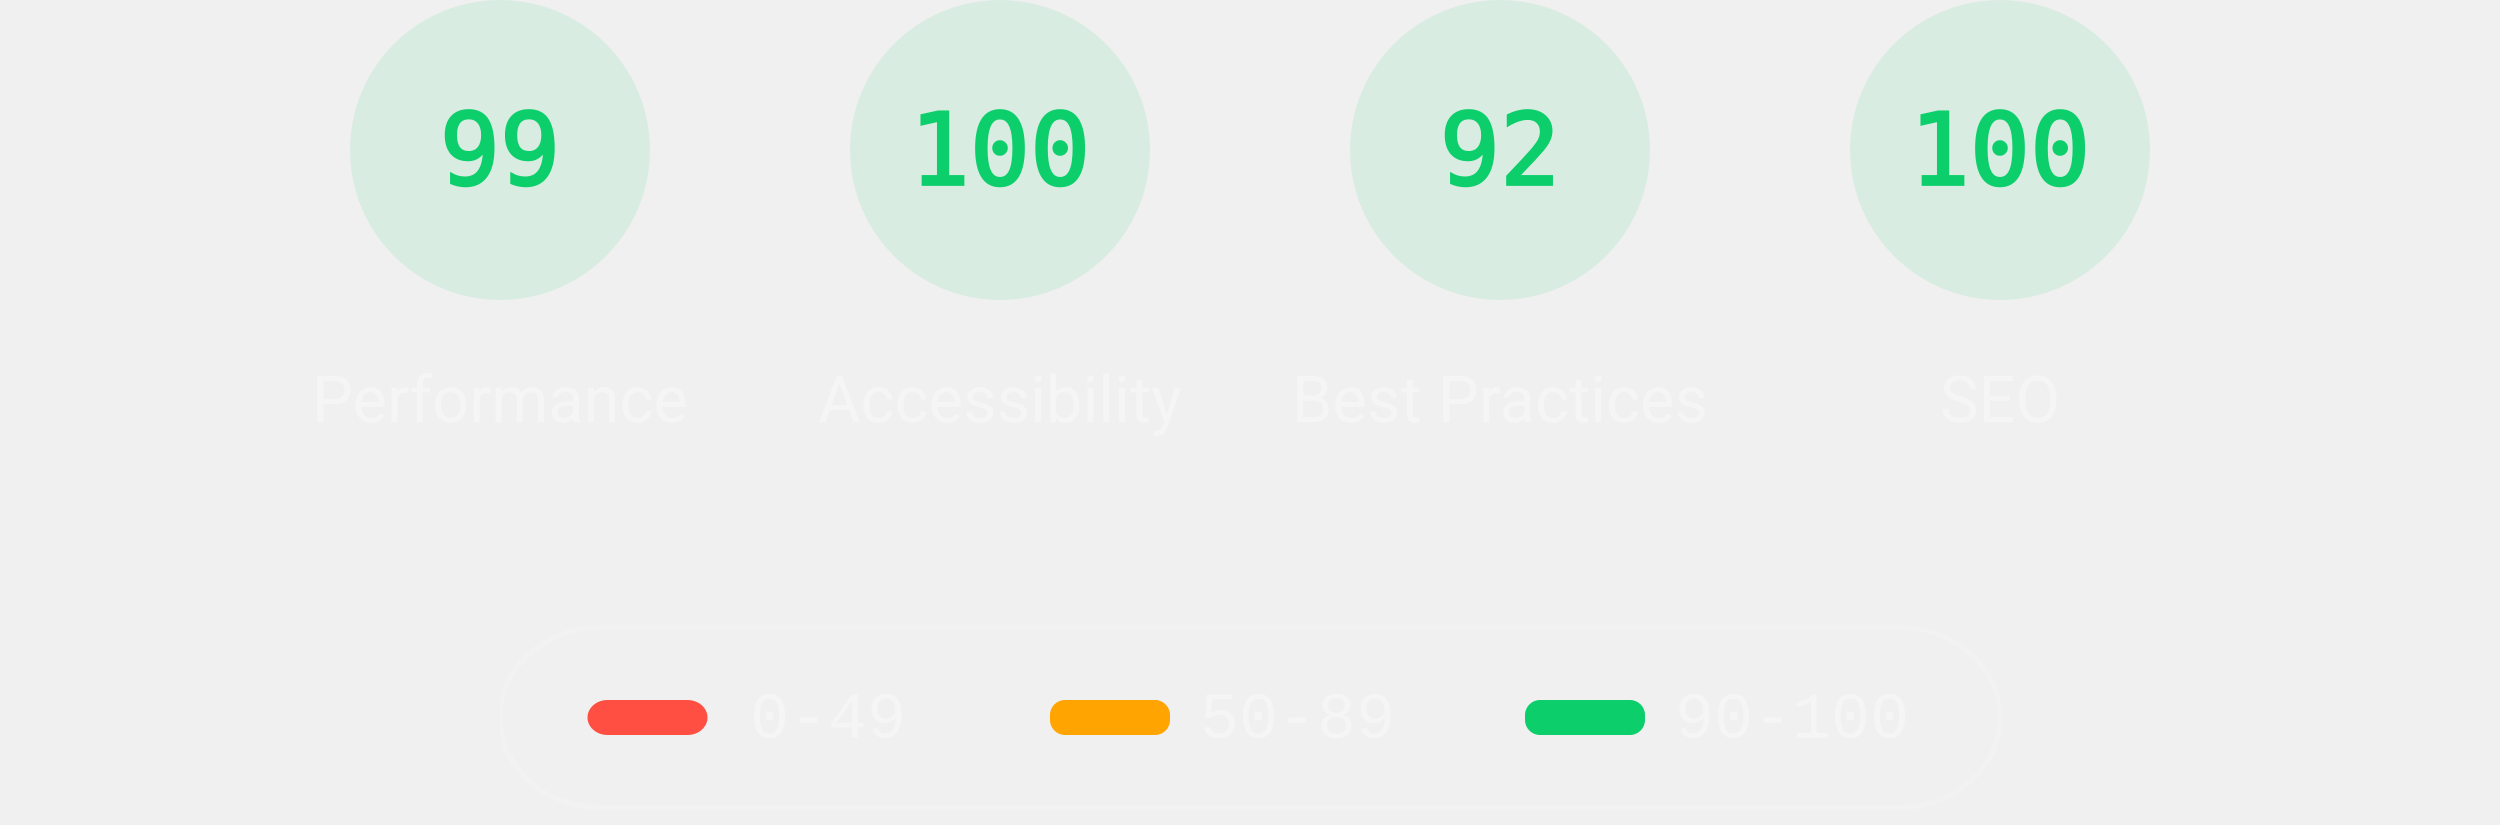
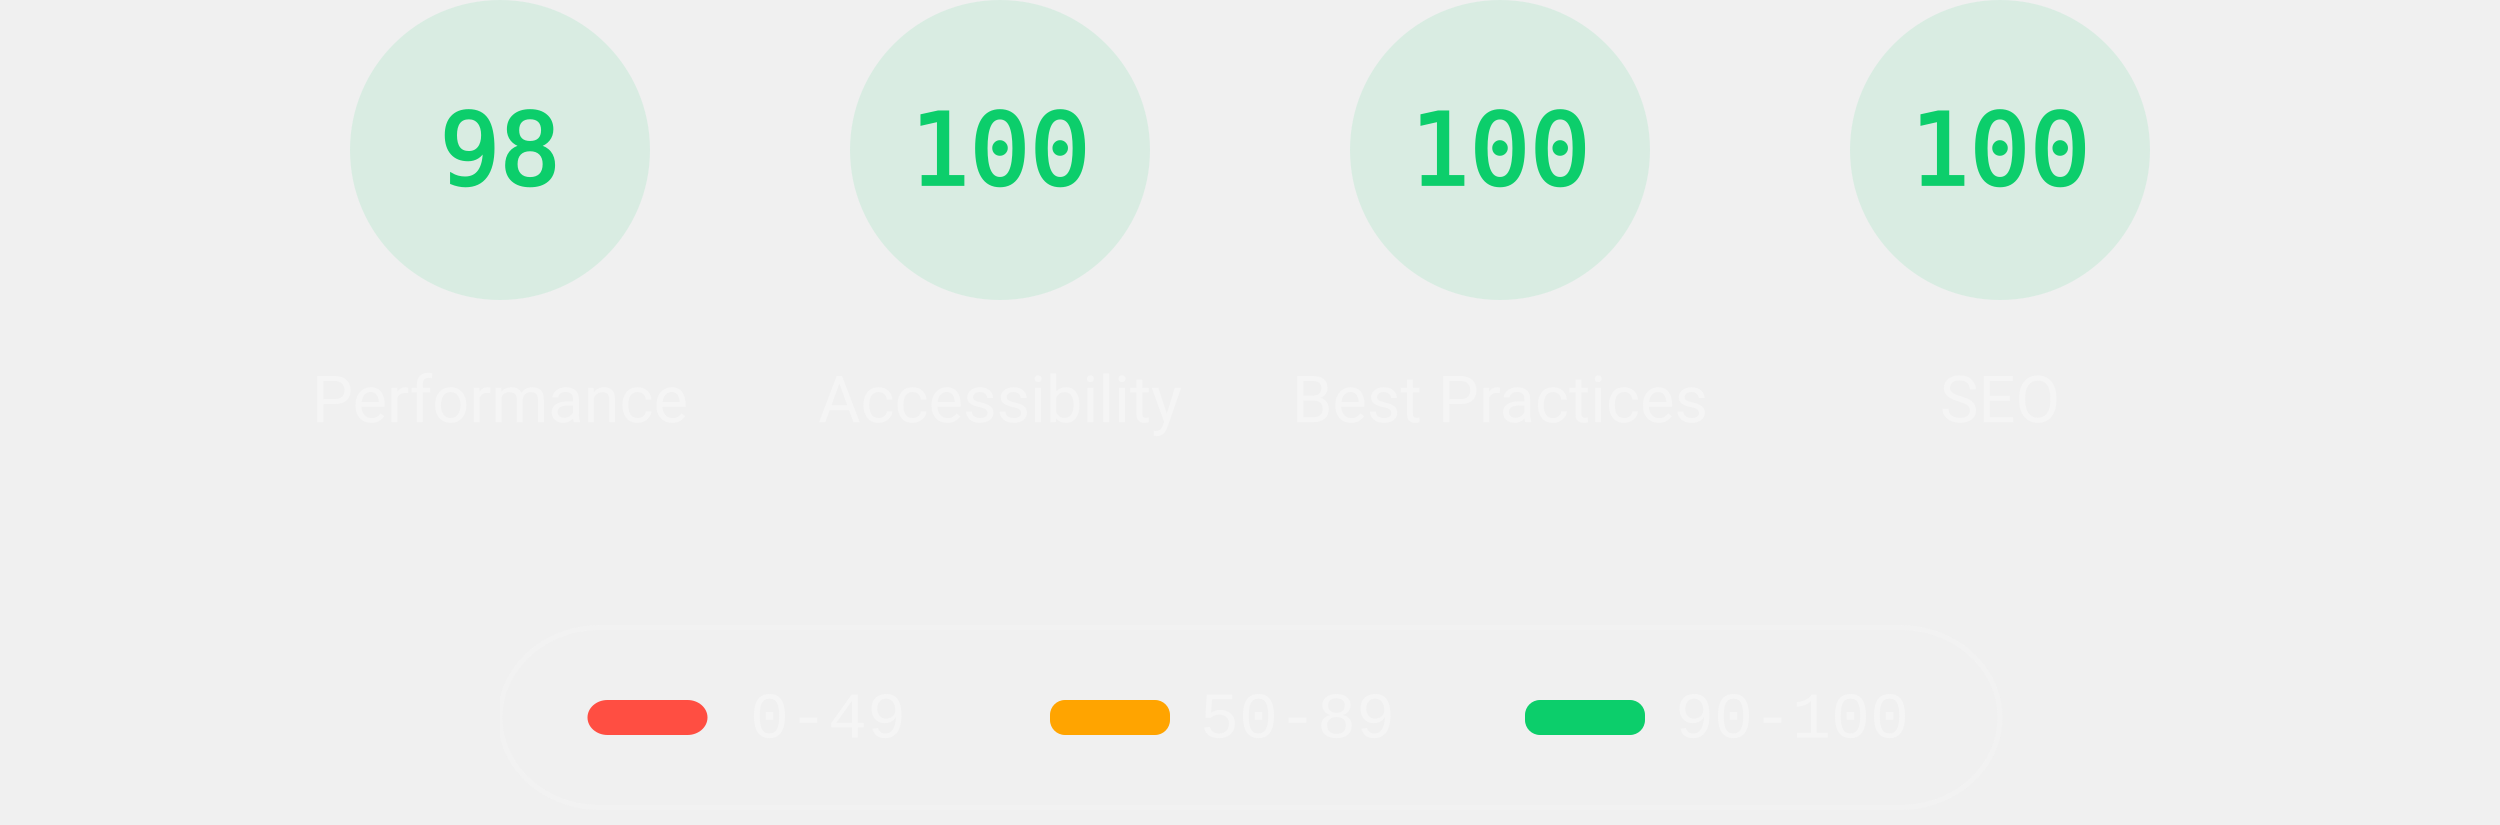
<svg xmlns="http://www.w3.org/2000/svg" class="theme--dark" fill="none" width="1000" height="330">
  <style>
			.gauge-base {
				opacity: 0.1
			}

			.gauge-arc {
				fill: none;
				animation-delay: 250ms;
				stroke-linecap: round;
				transform: rotate(-90deg);
				transform-origin: 100px 60px;
				animation: load-gauge 1s ease forwards
			}

			.guage-text {
				font-size: 40px;
				font-family: monospace;
				text-align: center
			}

			.guage-red {
				color: #ff4e42;
				fill: #ff4e42;
				stroke: #ff4e42
			}
			.guage-orange {
				color: #ffa400;
				fill: #ffa400;
				stroke: #ffa400
			}
			.guage-green {
				color: #0cce6b;
				fill: #0cce6b;
				stroke: #0cce6b
			}
			.theme--agnostic .guage-undefined {
				color: #5c5c5c;
				fill: #5c5c5c;
				stroke: #5c5c5c
			}
			.theme--light .guage-undefined {
				color: #1e1e1e;
				fill: #1e1e1e;
				stroke: #1e1e1e
			}
			.theme--dark .guage-undefined {
				color: #f5f5f5;
				fill: #f5f5f5;
				stroke: #f5f5f5
			}

			.guage-title {
				stroke: none;
				font-size: 26px;
				line-height: 26px;
				font-family: Roboto, Halvetica, Arial, sans-serif
			}
			.metric.guage-title {
				font-family: 'Courier New', Courier, monospace
			}
			.theme--agnostic .guage-title {
				color: #737373;
				fill: #737373
			}
			.theme--light .guage-title {
				color: #212121;
				fill: #212121
			}
			.theme--dark .guage-title {
				color: #f5f5f5;
				fill: #f5f5f5
			}

			@keyframes load-gauge {
				from {
					stroke-dasharray: 0 352.858
				}
			}
			.lh-gauge--pwa__disc {
				fill: #e0e0e0
			}
			.lh-gauge--pwa__logo {
				position: relative;
				fill: #b0b0b0
			}
			.lh-gauge--pwa__invisible {
				display: none
			}
			.lh-gauge--pwa__visible {
				display: inline
			}
			.guage-invisible {
				display: none
			}
			.lh-gauge--pwa__logo--primary-color {
				fill: #304ffe
			}
			.theme--agnostic .lh-gauge--pwa__logo--secondary-color {
				fill: #787878
			}
			.theme--light .lh-gauge--pwa__logo--secondary-color {
				fill: #3d3d3d
			}
			.theme--dark .lh-gauge--pwa__logo--secondary-color {
				fill: #d8b6b6
			}
			.theme--light #svg_2 {
				stroke: #00000022
			}
			.theme--agnostic #svg_2 {
				stroke: #616161
			}
			.theme--light #svg_2 {
				stroke: #00000022
			}
			.theme--dark #svg_2 {
				stroke: #f5f5f566
			}
		</style>
  <svg class="guage-div guage-perf guage-green" viewBox="0 0 200 200" width="200" height="200" x="100" y="0">
    <circle class="gauge-base" r="56" cx="100" cy="60" stroke-width="8" />
-     <circle class="gauge-arc guage-arc-1" r="56" cx="100" cy="60" stroke-width="8" style="stroke-dasharray: 348.339, 351.858;" />
-     <text class="guage-text" x="100px" y="60px" alignment-baseline="central" dominant-baseline="central" text-anchor="middle">99</text>
+     <circle class="gauge-arc guage-arc-1" r="56" cx="100" cy="60" stroke-width="8" style="stroke-dasharray: 344.821, 351.858;" />
+     <text class="guage-text" x="100px" y="60px" alignment-baseline="central" dominant-baseline="central" text-anchor="middle">98</text>
    <text class="guage-title" x="100px" y="160px" alignment-baseline="central" dominant-baseline="central" text-anchor="middle">Performance</text>
  </svg>
  <svg class="guage-div guage-acc guage-green" viewBox="0 0 200 200" width="200" height="200" x="300" y="0">
    <circle class="gauge-base" r="56" cx="100" cy="60" stroke-width="8" />
    <circle class="gauge-arc guage-arc-2" r="56" cx="100" cy="60" stroke-width="8" style="stroke-dasharray: 351.858, 351.858;" />
    <text class="guage-text" x="100px" y="60px" alignment-baseline="central" dominant-baseline="central" text-anchor="middle">100</text>
    <text class="guage-title" x="100px" y="160px" alignment-baseline="central" dominant-baseline="central" text-anchor="middle">Accessibility</text>
  </svg>
  <svg class="guage-div guage-best guage-green" viewBox="0 0 200 200" width="200" height="200" x="500" y="0">
    <circle class="gauge-base" r="56" cx="100" cy="60" stroke-width="8" />
-     <circle class="gauge-arc guage-arc-3" r="56" cx="100" cy="60" stroke-width="8" style="stroke-dasharray: 323.709, 351.858;" />
-     <text class="guage-text" x="100px" y="60px" alignment-baseline="central" dominant-baseline="central" text-anchor="middle">92</text>
+     <circle class="gauge-arc guage-arc-3" r="56" cx="100" cy="60" stroke-width="8" style="stroke-dasharray: 351.858, 351.858;" />
+     <text class="guage-text" x="100px" y="60px" alignment-baseline="central" dominant-baseline="central" text-anchor="middle">100</text>
    <text class="guage-title" x="100px" y="160px" alignment-baseline="central" dominant-baseline="central" text-anchor="middle">Best Practices</text>
  </svg>
  <svg class="guage-div guage-seo guage-green" viewBox="0 0 200 200" width="200" height="200" x="700" y="0">
    <circle class="gauge-base" r="56" cx="100" cy="60" stroke-width="8" />
    <circle class="gauge-arc guage-arc-4" r="56" cx="100" cy="60" stroke-width="8" style="stroke-dasharray: 351.858, 351.858;" />
    <text class="guage-text" x="100px" y="60px" alignment-baseline="central" dominant-baseline="central" text-anchor="middle">100</text>
    <text class="guage-title" x="100px" y="160px" alignment-baseline="central" dominant-baseline="central" text-anchor="middle">SEO</text>
  </svg>
  <svg class="guage-div guage-pwa guage-invisible" viewBox="0 0 200 200" width="200" height="200" x="900" y="0">
    <svg viewBox="0 0 60 60" width="112" height="112" x="44" y="4">
      <defs>
        <linearGradient id="lh-gauge--pwa__check-circle__gradient-0" x1="50%" y1="0%" x2="50%" y2="100%">
          <stop stop-color="#00C852" offset="0%" />
          <stop stop-color="#009688" offset="100%" />
        </linearGradient>
        <linearGradient id="lh-gauge--pwa__installable__shadow-gradient-0" x1="76.056%" x2="24.111%" y1="82.995%" y2="24.735%">
          <stop stop-color="#A5D6A7" offset="0%" />
          <stop stop-color="#80CBC4" offset="100%" />
        </linearGradient>
        <linearGradient id="lh-gauge--pwa__fast-reliable__shadow-gradient-0" x1="76.056%" y1="82.995%" x2="25.678%" y2="26.493%">
          <stop stop-color="#64B5F6" offset="0%" />
          <stop stop-color="#2979FF" offset="100%" />
        </linearGradient>
        <g id="lh-gauge--pwa__fast-reliable-badge-0">
          <circle fill="#FFFFFF" cx="10" cy="10" r="10" />
          <path fill="#304FFE" d="M10 3.58l5.25 2.34v3.5c0 3.23-2.24 6.26-5.25 7-3.01-.74-5.25-3.77-5.25-7v-3.5L10 3.58zm-.47 10.74l2.76-4.83.03-.07c.04-.08 0-.24-.22-.24h-1.64l.47-3.26h-.47l-2.7 4.77c-.02.01.05-.1-.04.05-.09.16-.1.31.18.31h1.63l-.47 3.27h.47z" />
        </g>
        <g id="lh-gauge--pwa__installable-badge-0">
          <circle fill="#FFFFFF" cx="10" cy="10" r="10" />
          <path fill="#009688" d="M10 4.167A5.835 5.835 0 0 0 4.167 10 5.835 5.835 0 0 0 10 15.833 5.835 5.835 0 0 0 15.833 10 5.835 5.835 0 0 0 10 4.167zm2.917 6.416h-2.334v2.334H9.417v-2.334H7.083V9.417h2.334V7.083h1.166v2.334h2.334v1.166z" />
        </g>
      </defs>
      <g stroke="none" fill-rule="nonzero">
        <circle class="lh-gauge--pwa__disc" cx="30" cy="30" r="30" />
        <g class="lh-gauge--pwa__logo">
          <path d="M35.66 19.39l.7-1.75h2L37.4 15 38.6 12l3.4 9h-2.51l-.58-1.61z" />
          <path d="M33.52 21l3.65-9h-2.42l-2.5 5.82L30.5 12h-1.86l-1.9 5.82-1.35-2.65-1.21 3.72L25.4 21h2.38l1.72-5.2 1.64 5.2z" />
          <path fill-rule="nonzero" d="M20.3 17.91h1.48c.45 0 .85-.05 1.2-.15l.39-1.18 1.07-3.3a2.64 2.64 0 0 0-.28-.37c-.55-.6-1.36-.91-2.42-.91H18v9h2.3V17.9zm1.96-3.84c.22.22.33.5.33.87 0 .36-.1.65-.29.87-.2.23-.59.35-1.15.35h-.86v-2.41h.87c.52 0 .89.1 1.1.32z" />
        </g>
        <rect class="lh-gauge--pwa__component lh-gauge--pwa__na-line lh-gauge--pwa__invisible" fill="#FFFFFF" x="20" y="32" width="20" height="4" rx="2" />
        <g class="lh-gauge--pwa__component lh-gauge--pwa__fast-reliable-badge lh-gauge--pwa__invisible" transform="translate(20, 29)">
          <path fill="url(#lh-gauge--pwa__fast-reliable__shadow-gradient-0)" d="M33.63 19.49A30 30 0 0 1 16.2 30.36L3 17.14 17.14 3l16.49 16.49z" />
          <use href="#lh-gauge--pwa__fast-reliable-badge-0" />
        </g>
        <g class="lh-gauge--pwa__component lh-gauge--pwa__installable-badge lh-gauge--pwa__invisible" transform="translate(20, 29)">
          <path fill="url(#lh-gauge--pwa__installable__shadow-gradient-0)" d="M33.629 19.487c-4.272 5.453-10.391 9.39-17.415 10.869L3 17.142 17.142 3 33.63 19.487z" />
          <use href="#lh-gauge--pwa__installable-badge-0" />
        </g>
        <g class="lh-gauge--pwa__component lh-gauge--pwa__fast-reliable-installable-badges lh-gauge--pwa__invisible">
          <g transform="translate(8, 29)">
            <path fill="url(#lh-gauge--pwa__fast-reliable__shadow-gradient-0)" d="M16.321 30.463L3 17.143 17.142 3l22.365 22.365A29.864 29.864 0 0 1 22 31c-1.942 0-3.84-.184-5.679-.537z" />
            <use href="#lh-gauge--pwa__fast-reliable-badge-0" />
          </g>
          <g transform="translate(32, 29)">
            <path fill="url(#lh-gauge--pwa__installable__shadow-gradient-0)" d="M25.982 11.84a30.107 30.107 0 0 1-13.08 15.203L3 17.143 17.142 3l8.84 8.84z" />
            <use href="#lh-gauge--pwa__installable-badge-0" />
          </g>
        </g>
        <g class="lh-gauge--pwa__component lh-gauge--pwa__check-circle lh-gauge--pwa__invisible" transform="translate(18, 28)">
          <circle fill="#FFFFFF" cx="12" cy="12" r="12" />
          <path fill="url(#lh-gauge--pwa__check-circle__gradient-0)" d="M12 2a10 10 0 1 0 0 20 10 10 0 0 0 0-20zm-2 15l-5-5 1.41-1.41L10 14.17l7.59-7.59L19 8l-9 9z" />
        </g>
      </g>
    </svg>
    <text class="guage-title" y="160px" alignment-baseline="central" dominant-baseline="central" text-anchor="middle">
      <tspan x="100px" dy="-6px">Progressive</tspan>
      <tspan x="100px" dy="30px">Web App</tspan>
    </text>
  </svg>
  <svg width="604" height="76" x="200" y="250">
    <g>
      <rect fill="none" id="canvas_background" height="80" width="604" y="-1" x="-1" />
      <g display="none" overflow="visible" y="0" x="0" height="100%" width="100%" id="canvasGrid">
        <rect fill="url(#gridpattern)" stroke-width="0" y="0" x="0" height="100%" width="100%" />
      </g>
    </g>
    <g>
      <rect fill-opacity="0" stroke-width="2" rx="40" id="svg_2" height="72" width="600" y="1" x="0" fill="#000000" />
      <rect stroke="#000" rx="8" id="svg_3" height="14" width="48" y="30" x="35" stroke-opacity="null" stroke-width="0" fill="#ff4e42" />
      <rect stroke="#000" rx="6" id="svg_4" height="14" width="48" y="30" x="220" stroke-opacity="null" stroke-width="0" fill="#ffa400" />
      <rect stroke="#000" rx="6" id="svg_5" height="14" width="48" y="30" x="410" stroke-opacity="null" stroke-width="0" fill="#0cce6b" />
      <text class="metric guage-title" xml:space="preserve" text-anchor="start" font-size="26" id="svg_6" y="45" x="100" stroke-opacity="null" stroke-width="0" stroke="#000">0-49</text>
      <text class="metric guage-title" xml:space="preserve" text-anchor="start" font-size="26" id="svg_7" y="45" x="280" stroke-opacity="null" stroke-width="0" stroke="#000">50-89</text>
      <text class="metric guage-title" xml:space="preserve" text-anchor="start" font-size="26" id="svg_8" y="45" x="470" stroke-opacity="null" stroke-width="0" stroke="#000">90-100</text>
    </g>
  </svg>
</svg>
